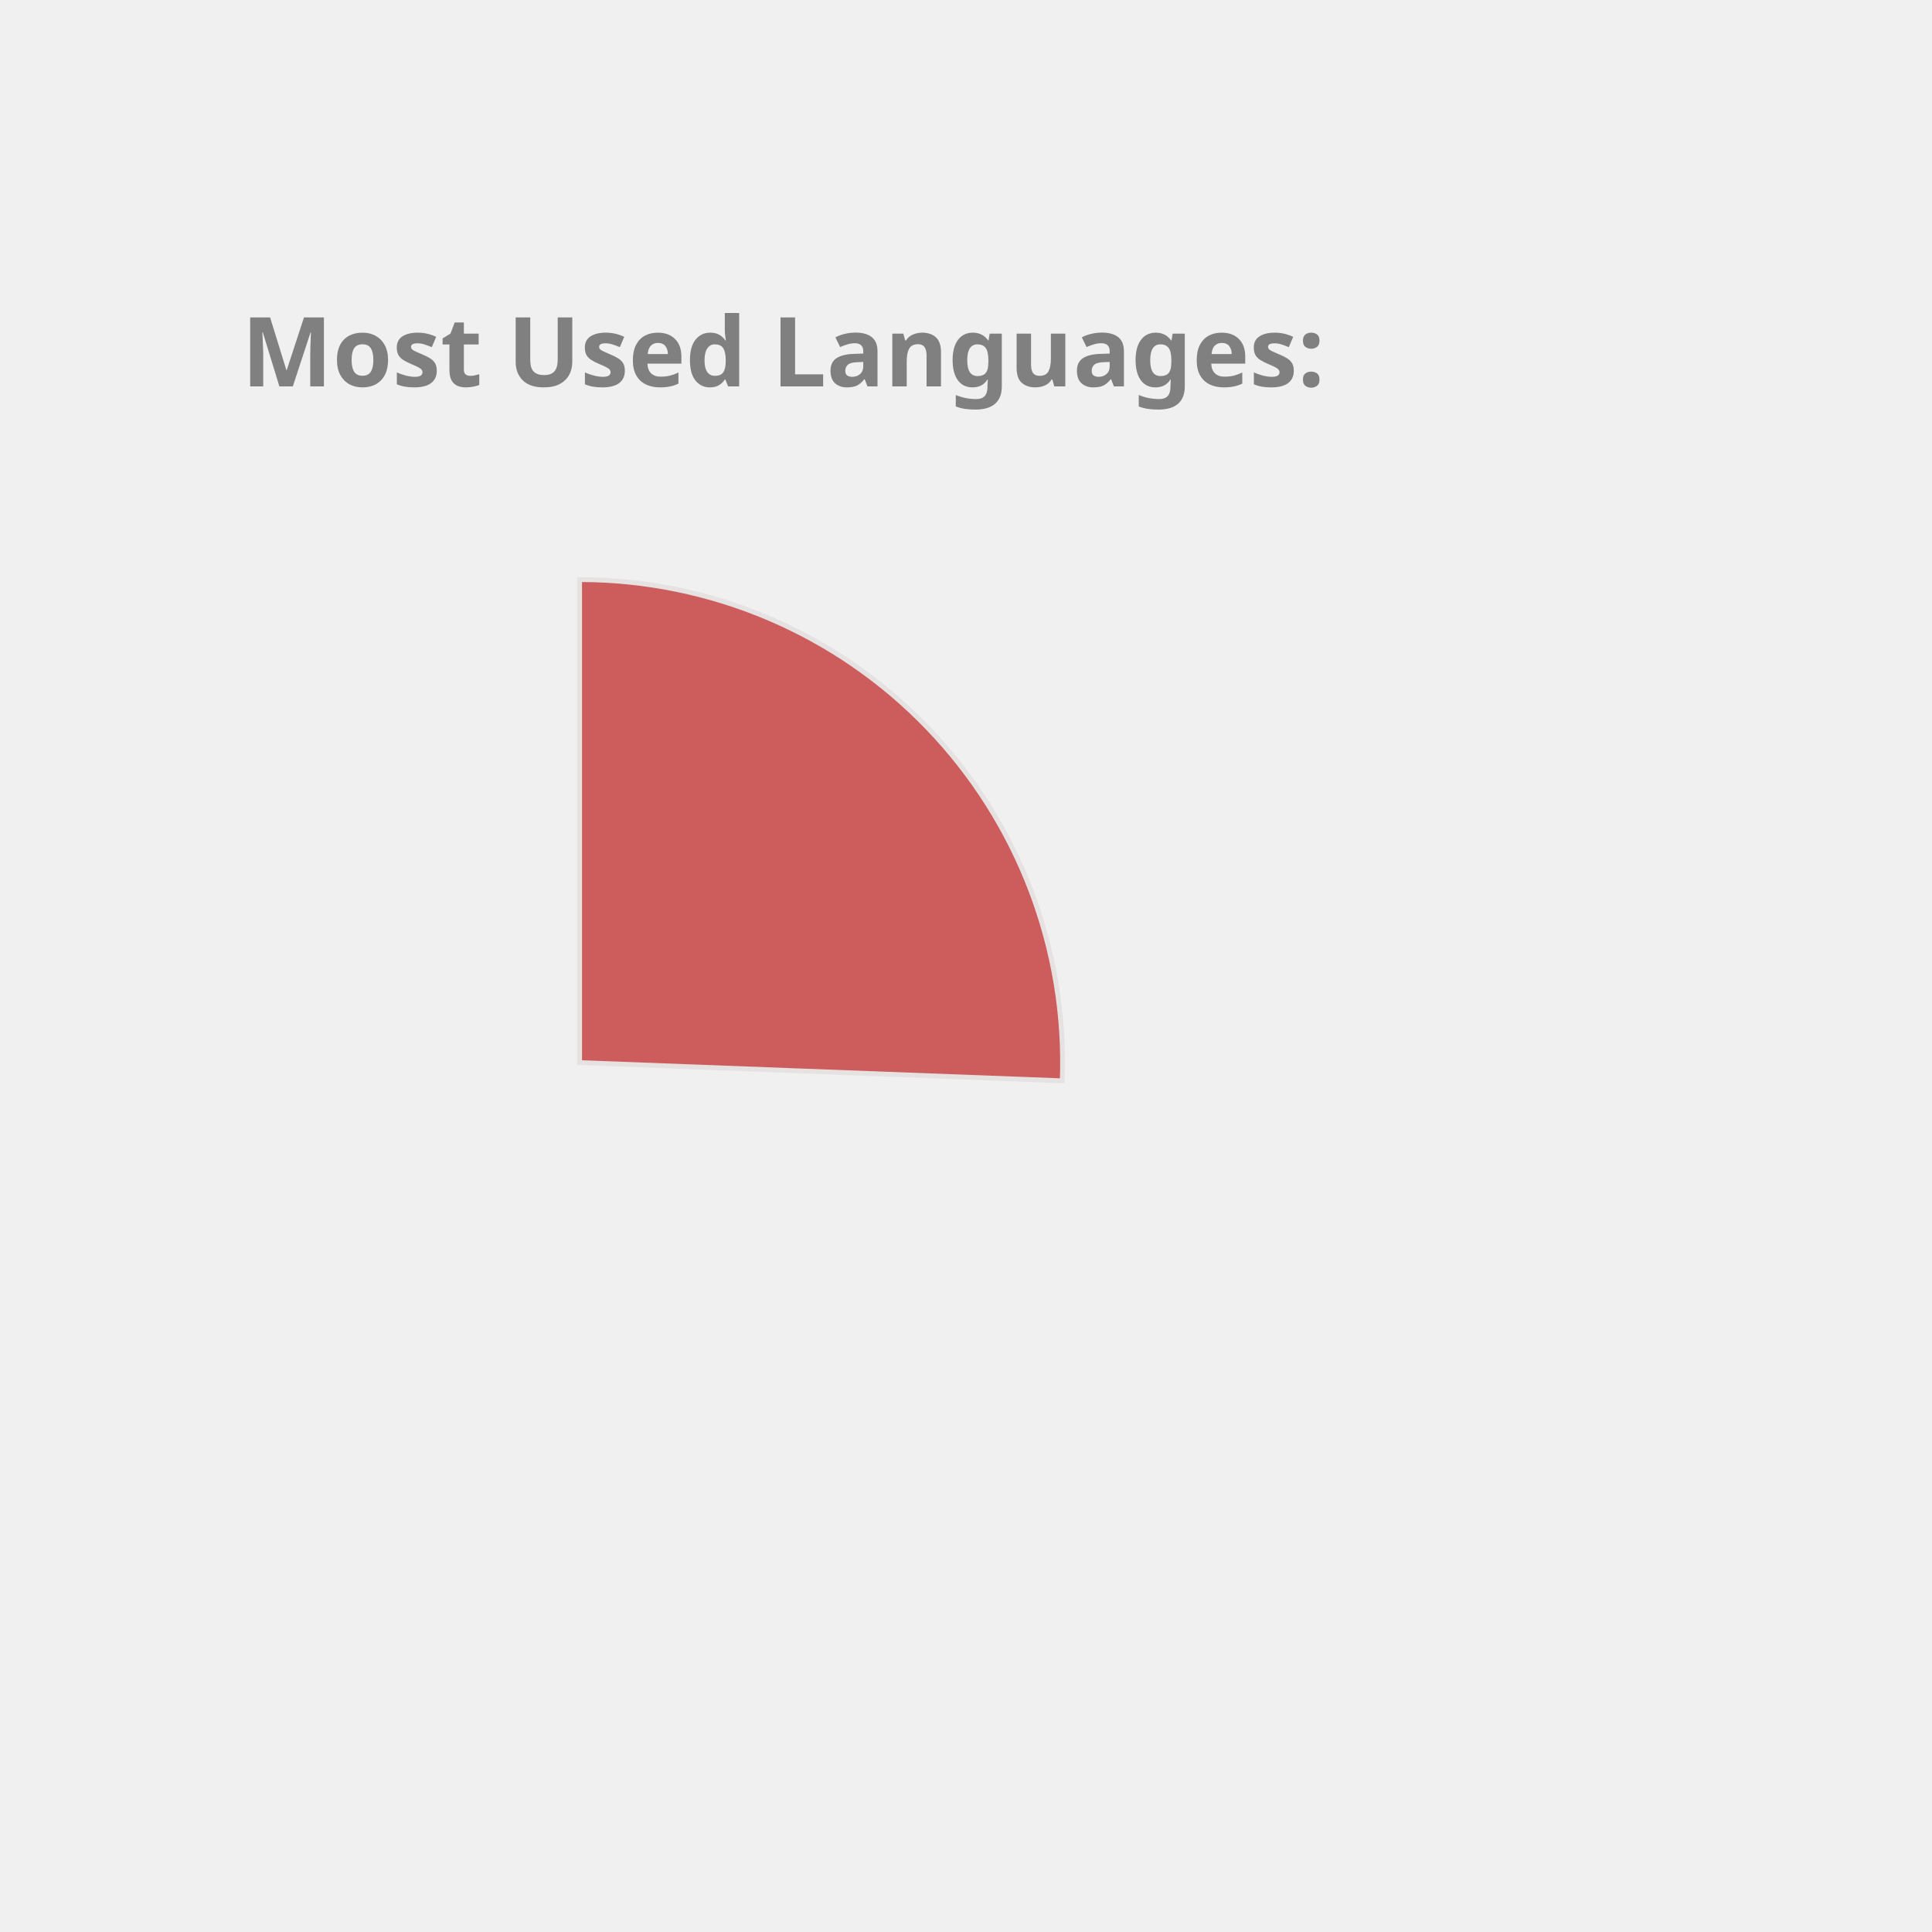
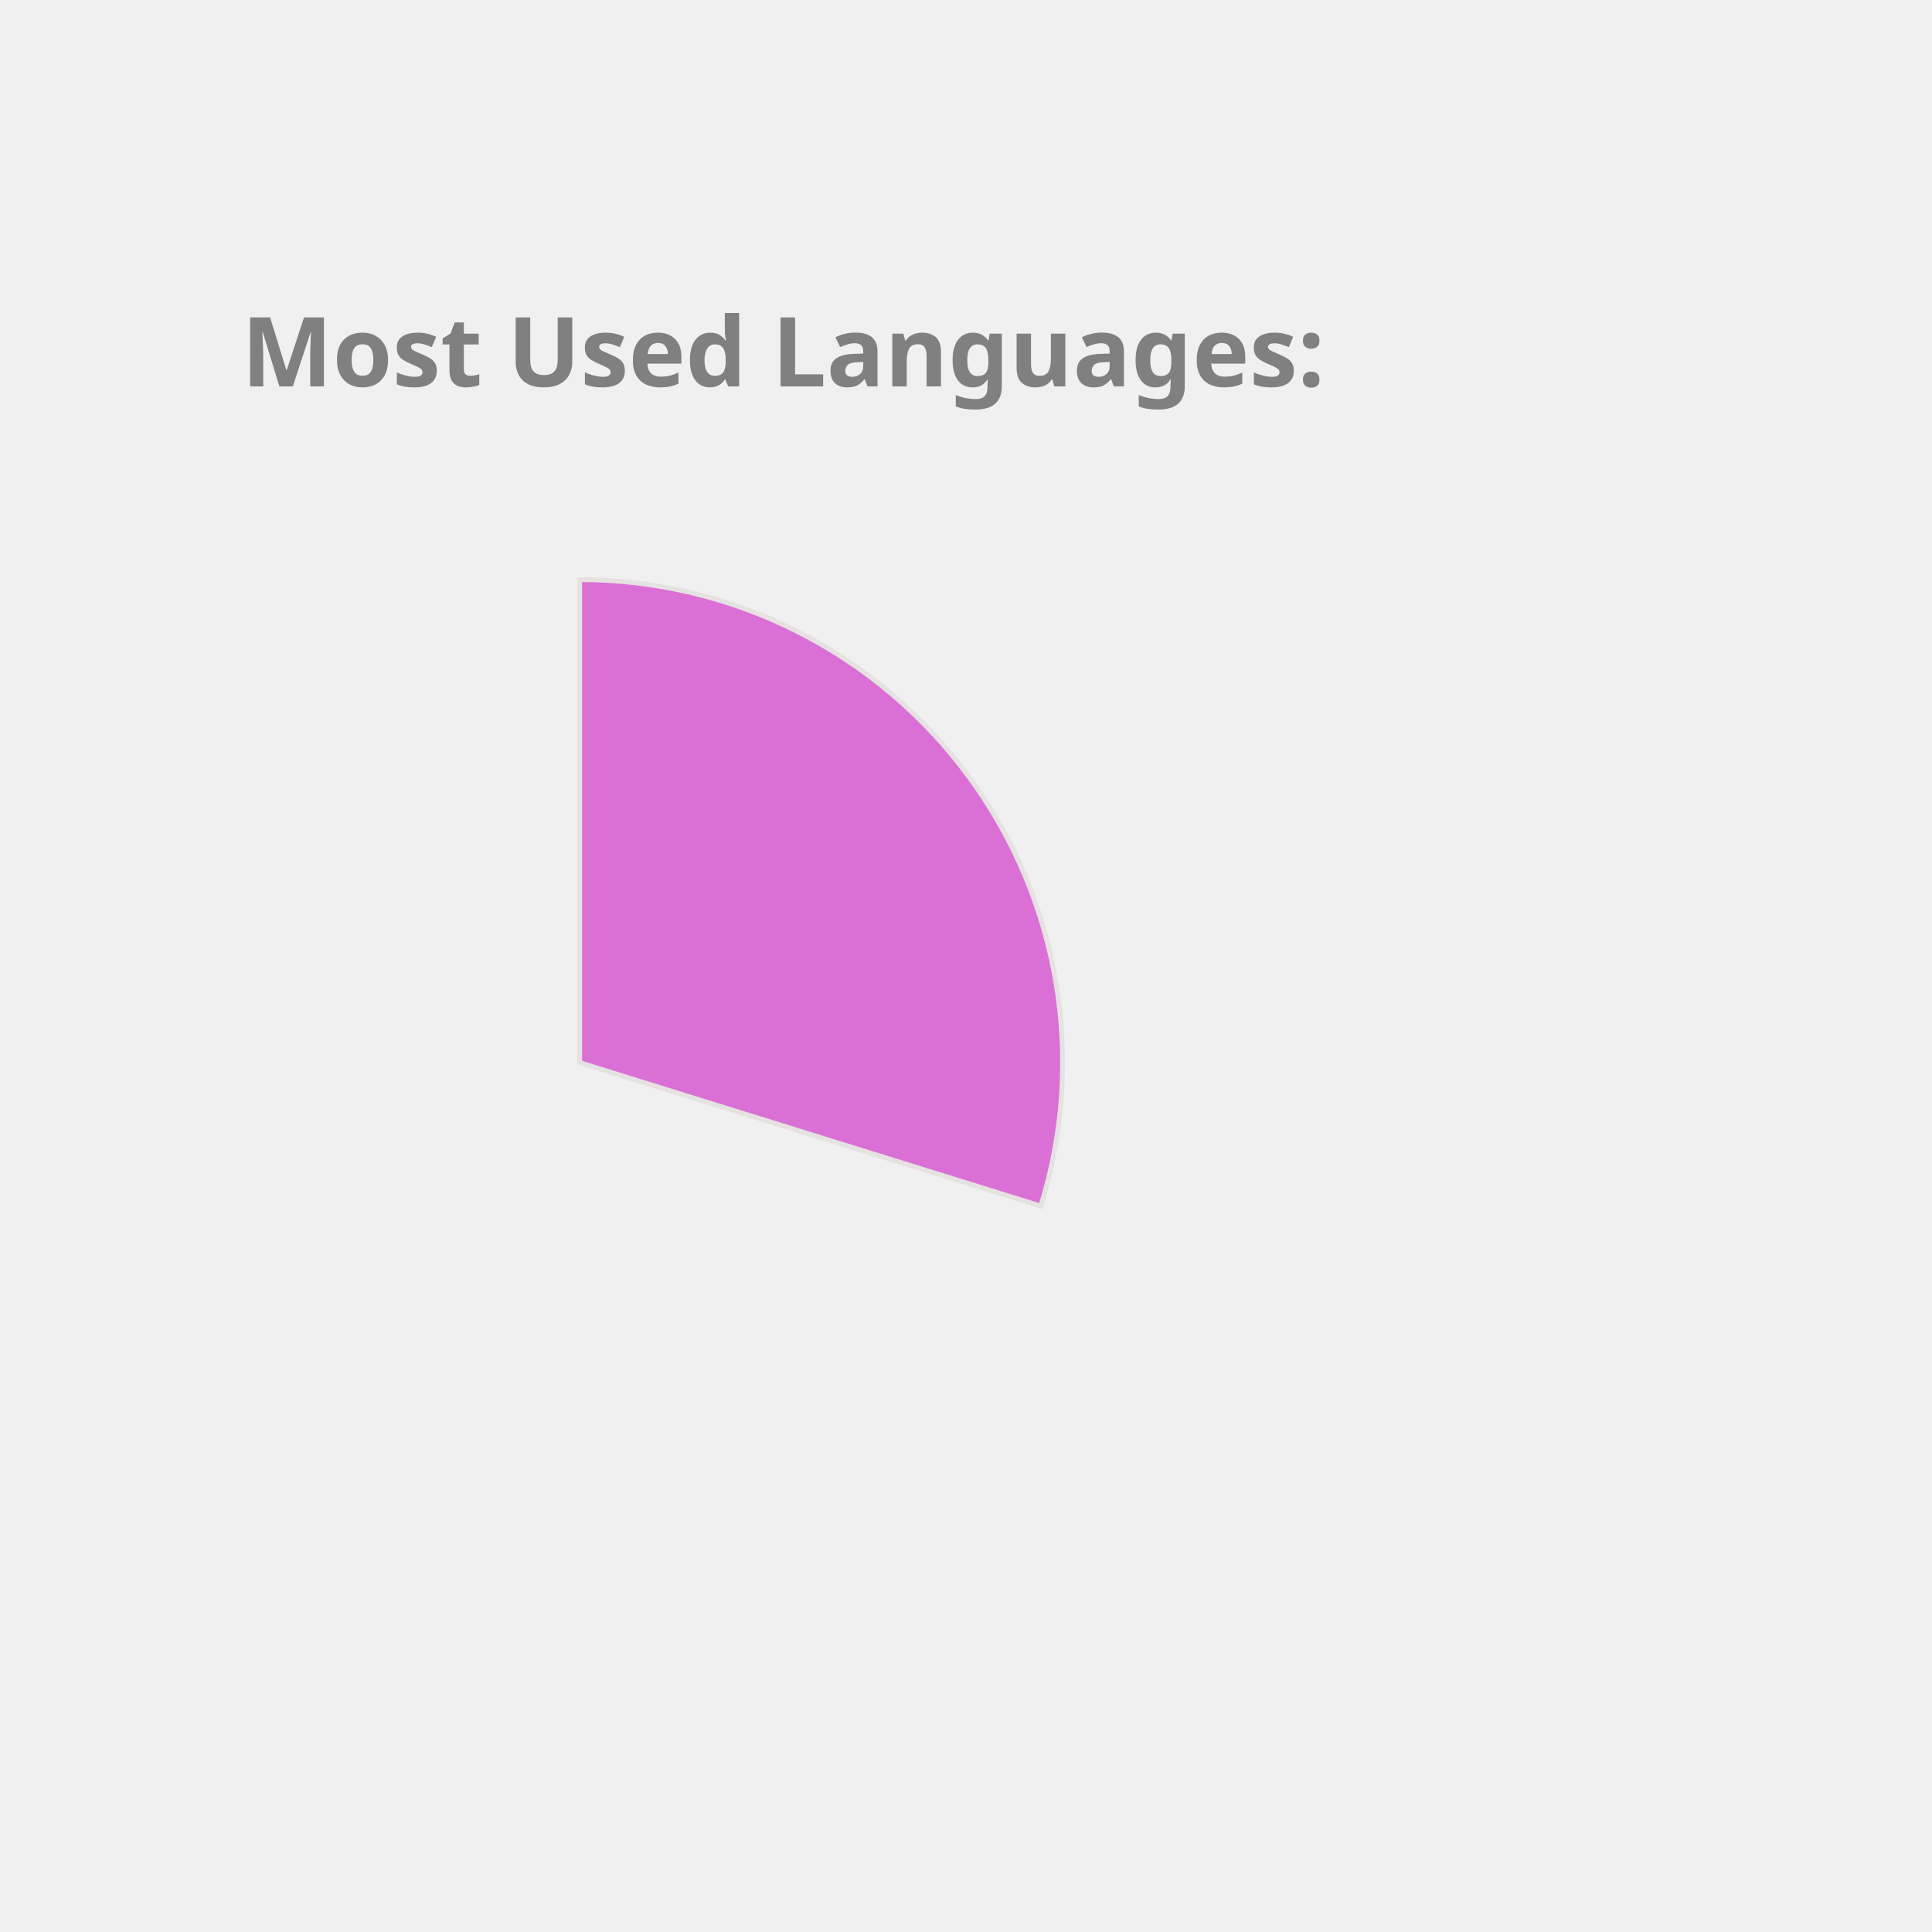
<svg xmlns="http://www.w3.org/2000/svg" height="350px" width="350px" viewBox="0 0 400 400">
  <style> 
        .label {
                font: bold 20px sans-serif;
                color: #404040;
                -webkit-text-stroke: 1px white;
        }

        path {
                stroke: #E6E2E1;
                stroke-width: 1px;
                transform: translate(60px, 100px);
        }

        .path_1 {
                animation: fadeIn 5s linear forwards;
        }

        .path_2 {
                transform: scale(0);
                animation: fadeIn 5s linear forwards 5s;
        }


        
        .path_3 {
                transform: scale(0);
                animation: fadeIn 5s linear forwards 10s;
        }


        .path_4 {
                transform: scale(0);
                animation: fadeIn 5s linear forwards 15s;
        }

        .path_5 {
                transform: scale(0);
                animation: fadeIn 5s linear forwards 20s;
        }

        .path_6 {
                transform: scale(0);
                animation: fadeIn 5s linear forwards 25s;
        }

        .path_7 {
                transform: scale(0);
                animation: fadeIn 5s linear forwards 30s;
        }

        .path_8 {
                transform: scale(0);
                animation: fadeIn 5s linear forwards 35s;
        }

        .path_9 {
                transform: scale(0);
                animation: fadeIn 5s linear forwards 40s;
        }

        .path_10 {
                transform: scale(0);
                animation: fadeIn 5s linear forwards 45s;
        }

        @keyframes fadeIn {
                0% {                        
                        transform: translate(250px, 300px) rotate(0deg) scale(0);
                        
                }
                50% {
                        transform: translate(150px, 220px) rotate(180deg) scale(0.5);
                        
                }
                
                100% {
                        transform: translate(60px, 120px) rotate(360deg) scale(1);
                        
                }
        }
        .txt_1 {
                opacity: 0;
                animation: txtShow 5s linear forwards 0s;
        }

        .txt_2 {
                opacity: 0;
                animation: txtShow 5s linear forwards 5s;
        }

        .txt_3 {
                opacity: 0;
                animation: txtShow 5s linear forwards 10s;
        }

        .txt_4 {
                opacity: 0;
                animation: txtShow 5s linear forwards 15s;
        }

        .txt_5 {
                opacity: 0;
                animation: txtShow 5s linear forwards 20s;
        }

        .txt_6 {
                opacity: 0;
                animation: txtShow 5s linear forwards 25s;
        }

        .txt_7 {
                opacity: 0;
                animation: txtShow 5s linear forwards 30s;
        }

        .txt_8 {
                opacity: 0;
                animation: txtShow 5s linear forwards 35s;
        }

        .txt_9 {
                opacity: 0;
                animation: txtShow 5s linear forwards 40s;
        }

        .txt_10 {
                opacity: 0;
                animation: txtShow 5s linear forwards 45s;
        }

        @keyframes txtShow {
                0% {                        
                        opacity: 0;
                        transform: translate(0px, 0px) scale(0);
                }
                100% {
                        opacity: 1;
                        transform: translate(0px, 0px) scale(1);
                        
                }
        }
</style>
-   <path class="path_1" d="M 60,120 L 60,20 A 100,100 0 0 1 159.929,123.769 Z" fill="IndianRed" stroke="#fff" stroke-width="2" />
-   <text class="txt_1" x="260" y="150" fill="IndianRed" stroke="IndianRed" stroke-width="1">C++</text>
-   <path class="path_2" d="M 60,120 L 159.929,123.769 A 100,100 0 0 1 79.355,218.109 Z" fill="RoyalBlue" stroke="#fff" stroke-width="2" />
-   <text class="txt_2" x="260" y="170" fill="RoyalBlue" stroke="RoyalBlue" stroke-width="1">Python</text>
-   <path class="path_3" d="M 60,120 L 79.355,218.109 A 100,100 0 0 1 -27.018,169.273 Z" fill="Coral" stroke="#fff" stroke-width="2" />
-   <text class="txt_3" x="260" y="190" fill="Coral" stroke="Coral" stroke-width="1">JavaScript</text>
-   <path class="path_4" d="M 60,120 L -27.018,169.273 A 100,100 0 0 1 -37.727,98.799 Z" fill="Gold" stroke="#fff" stroke-width="2" />
-   <text class="txt_4" x="260" y="210" fill="Gold" stroke="Gold" stroke-width="1">Jupyter Notebook</text>
-   <path class="path_5" d="M 60,120 L -37.727,98.799 A 100,100 0 0 1 0.21,39.843 Z" fill="Tan" stroke="#fff" stroke-width="2" />
-   <text class="txt_5" x="260" y="230" fill="Tan" stroke="Tan" stroke-width="1">Java</text>
-   <path class="path_6" d="M 60,120 L 0.21,39.843 A 100,100 0 0 1 35.131,23.142 Z" fill="Orchid" stroke="#fff" stroke-width="2" />
-   <text class="txt_6" x="260" y="250" fill="Orchid" stroke="Orchid" stroke-width="1">HTML</text>
-   <path class="path_7" d="M 60,120 L 35.131,23.142 A 100,100 0 0 1 48.714,20.639 Z" fill="CornflowerBlue" stroke="#fff" stroke-width="2" />
-   <text class="txt_7" x="260" y="270" fill="CornflowerBlue" stroke="CornflowerBlue" stroke-width="1">TypeScript</text>
-   <path class="path_8" d="M 60,120 L 48.714,20.639 A 100,100 0 0 1 55.603,20.097 Z" fill="MediumTurquoise" stroke="#fff" stroke-width="2" />
-   <text class="txt_8" x="260" y="290" fill="MediumTurquoise" stroke="MediumTurquoise" stroke-width="1">Shell</text>
-   <path class="path_9" d="M 60,120 L 55.603,20.097 A 100,100 0 0 1 58.743,20.008 Z" fill="MediumSlateBlue" stroke="#fff" stroke-width="2" />
-   <text class="txt_9" x="260" y="310" fill="MediumSlateBlue" stroke="MediumSlateBlue" stroke-width="1">CSS</text>
+   <path class="path_1" d="M 60,120 L 60,20 A 100,100 0 0 1 155.486,149.704 Z" fill="Orchid" stroke="#fff" stroke-width="2" />
+   <text class="txt_1" x="260" y="150" fill="Orchid" stroke="Orchid" stroke-width="1">C++</text>
+   <path class="path_2" d="M 60,120 L 155.486,149.704 A 100,100 0 0 1 60.628,219.998 Z" fill="Crimson" stroke="#fff" stroke-width="2" />
+   <text class="txt_2" x="260" y="170" fill="Crimson" stroke="Crimson" stroke-width="1">Python</text>
+   <path class="path_3" d="M 60,120 L 60.628,219.998 A 100,100 0 0 1 -32.267,158.558 Z" fill="LightSeaGreen" stroke="#fff" stroke-width="2" />
+   <text class="txt_3" x="260" y="190" fill="LightSeaGreen" stroke="LightSeaGreen" stroke-width="1">JavaScript</text>
+   <path class="path_4" d="M 60,120 L -32.267,158.558 A 100,100 0 0 1 -35.671,90.896 Z" fill="MediumSlateBlue" stroke="#fff" stroke-width="2" />
+   <text class="txt_4" x="260" y="210" fill="MediumSlateBlue" stroke="MediumSlateBlue" stroke-width="1">Jupyter Notebook</text>
+   <path class="path_5" d="M 60,120 L -35.671,90.896 A 100,100 0 0 1 3.792,37.292 Z" fill="DarkKhaki" stroke="#fff" stroke-width="2" />
+   <text class="txt_5" x="260" y="230" fill="DarkKhaki" stroke="DarkKhaki" stroke-width="1">Java</text>
+   <path class="path_6" d="M 60,120 L 3.792,37.292 A 100,100 0 0 1 37.573,22.547 Z" fill="Coral" stroke="#fff" stroke-width="2" />
+   <text class="txt_6" x="260" y="250" fill="Coral" stroke="Coral" stroke-width="1">HTML</text>
+   <path class="path_7" d="M 60,120 L 37.573,22.547 A 100,100 0 0 1 50.589,20.444 Z" fill="Pink" stroke="#fff" stroke-width="2" />
+   <text class="txt_7" x="260" y="270" fill="Pink" stroke="Pink" stroke-width="1">TypeScript</text>
+   <path class="path_8" d="M 60,120 L 50.589,20.444 A 100,100 0 0 1 57.487,20.032 Z" fill="Orange" stroke="#fff" stroke-width="2" />
+   <text class="txt_8" x="260" y="290" fill="Orange" stroke="Orange" stroke-width="1">Shell</text>
+   <path class="path_9" d="M 60,120 L 57.487,20.032 A 100,100 0 0 1 60.628,20.002 Z" fill="Salmon" stroke="#fff" stroke-width="2" />
+   <text class="txt_9" x="260" y="310" fill="Salmon" stroke="Salmon" stroke-width="1">CSS</text>
  <g class="label">
    <text x="50" y="80" fill="grey">Most Used Languages:</text>
  </g>
</svg>
